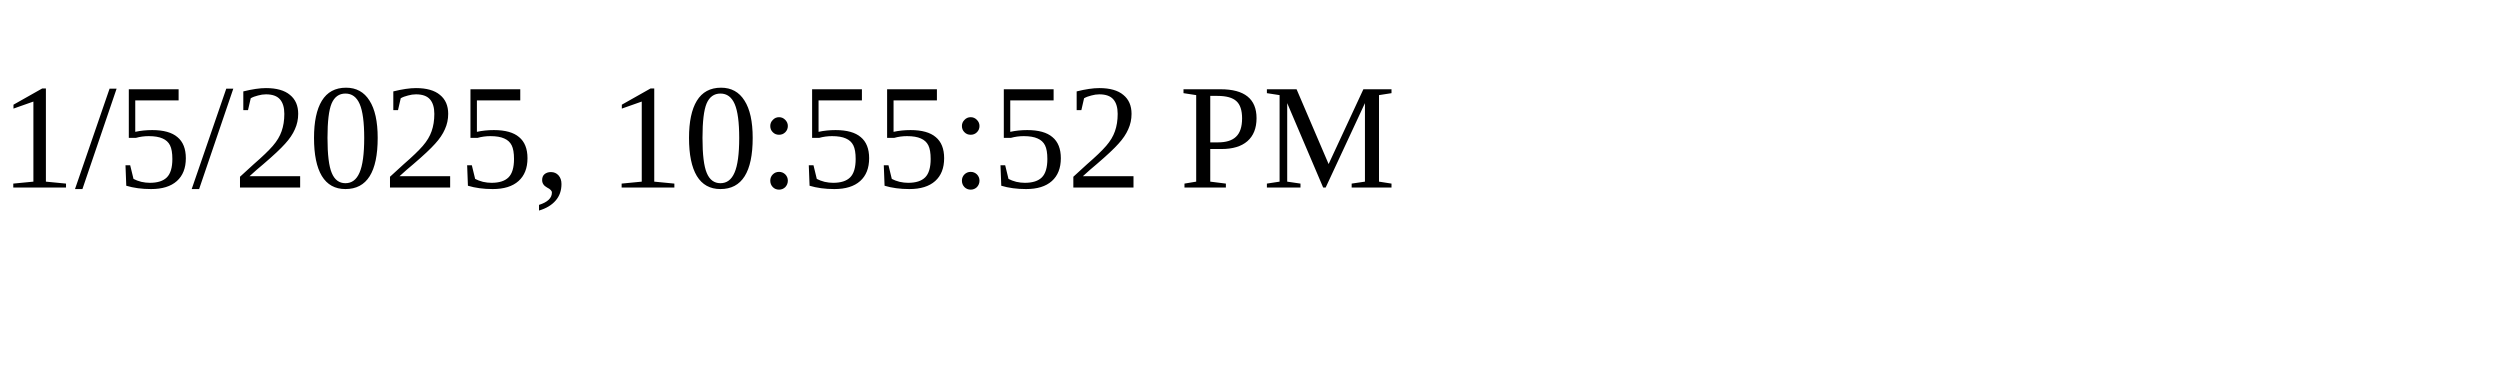
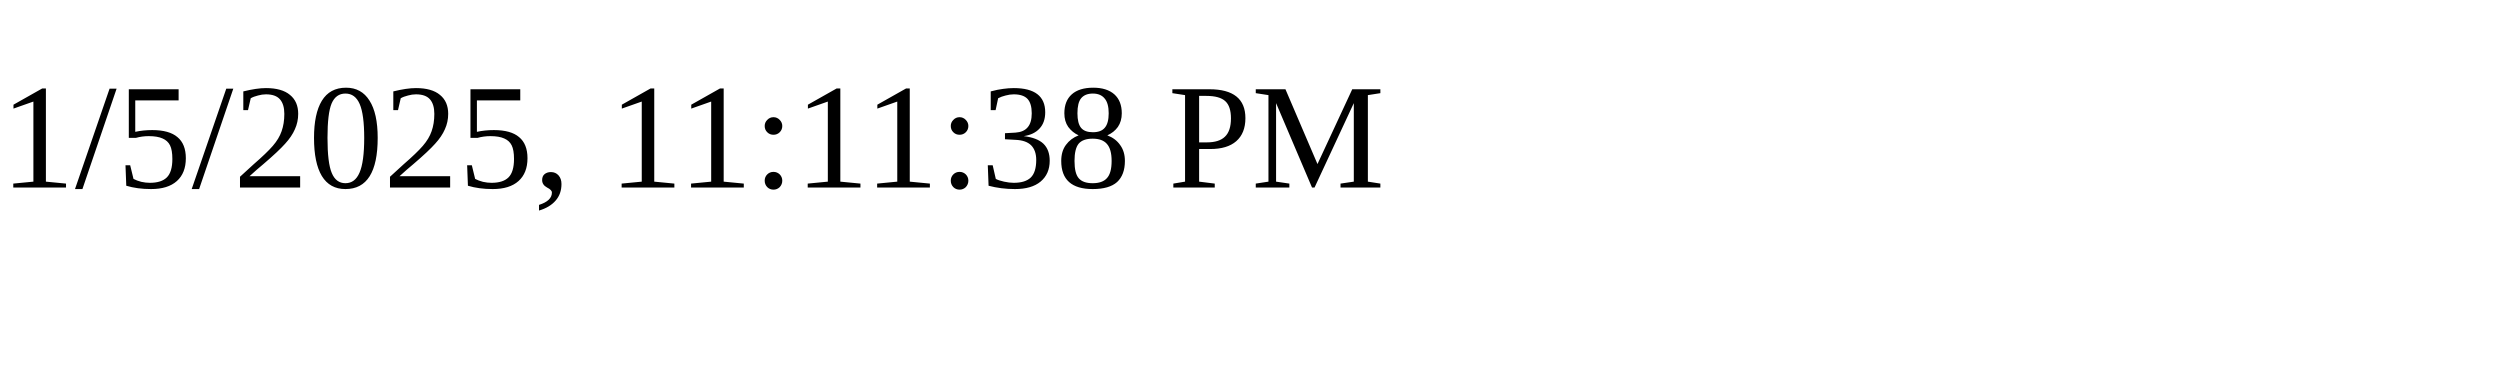
<svg xmlns="http://www.w3.org/2000/svg" height="30" width="200">
-   <text x="0" y="15">1/5/2025, 10:55:52 PM</text>
+   <text x="0" y="15">1/5/2025, 11:11:38 PM</text>
</svg>
